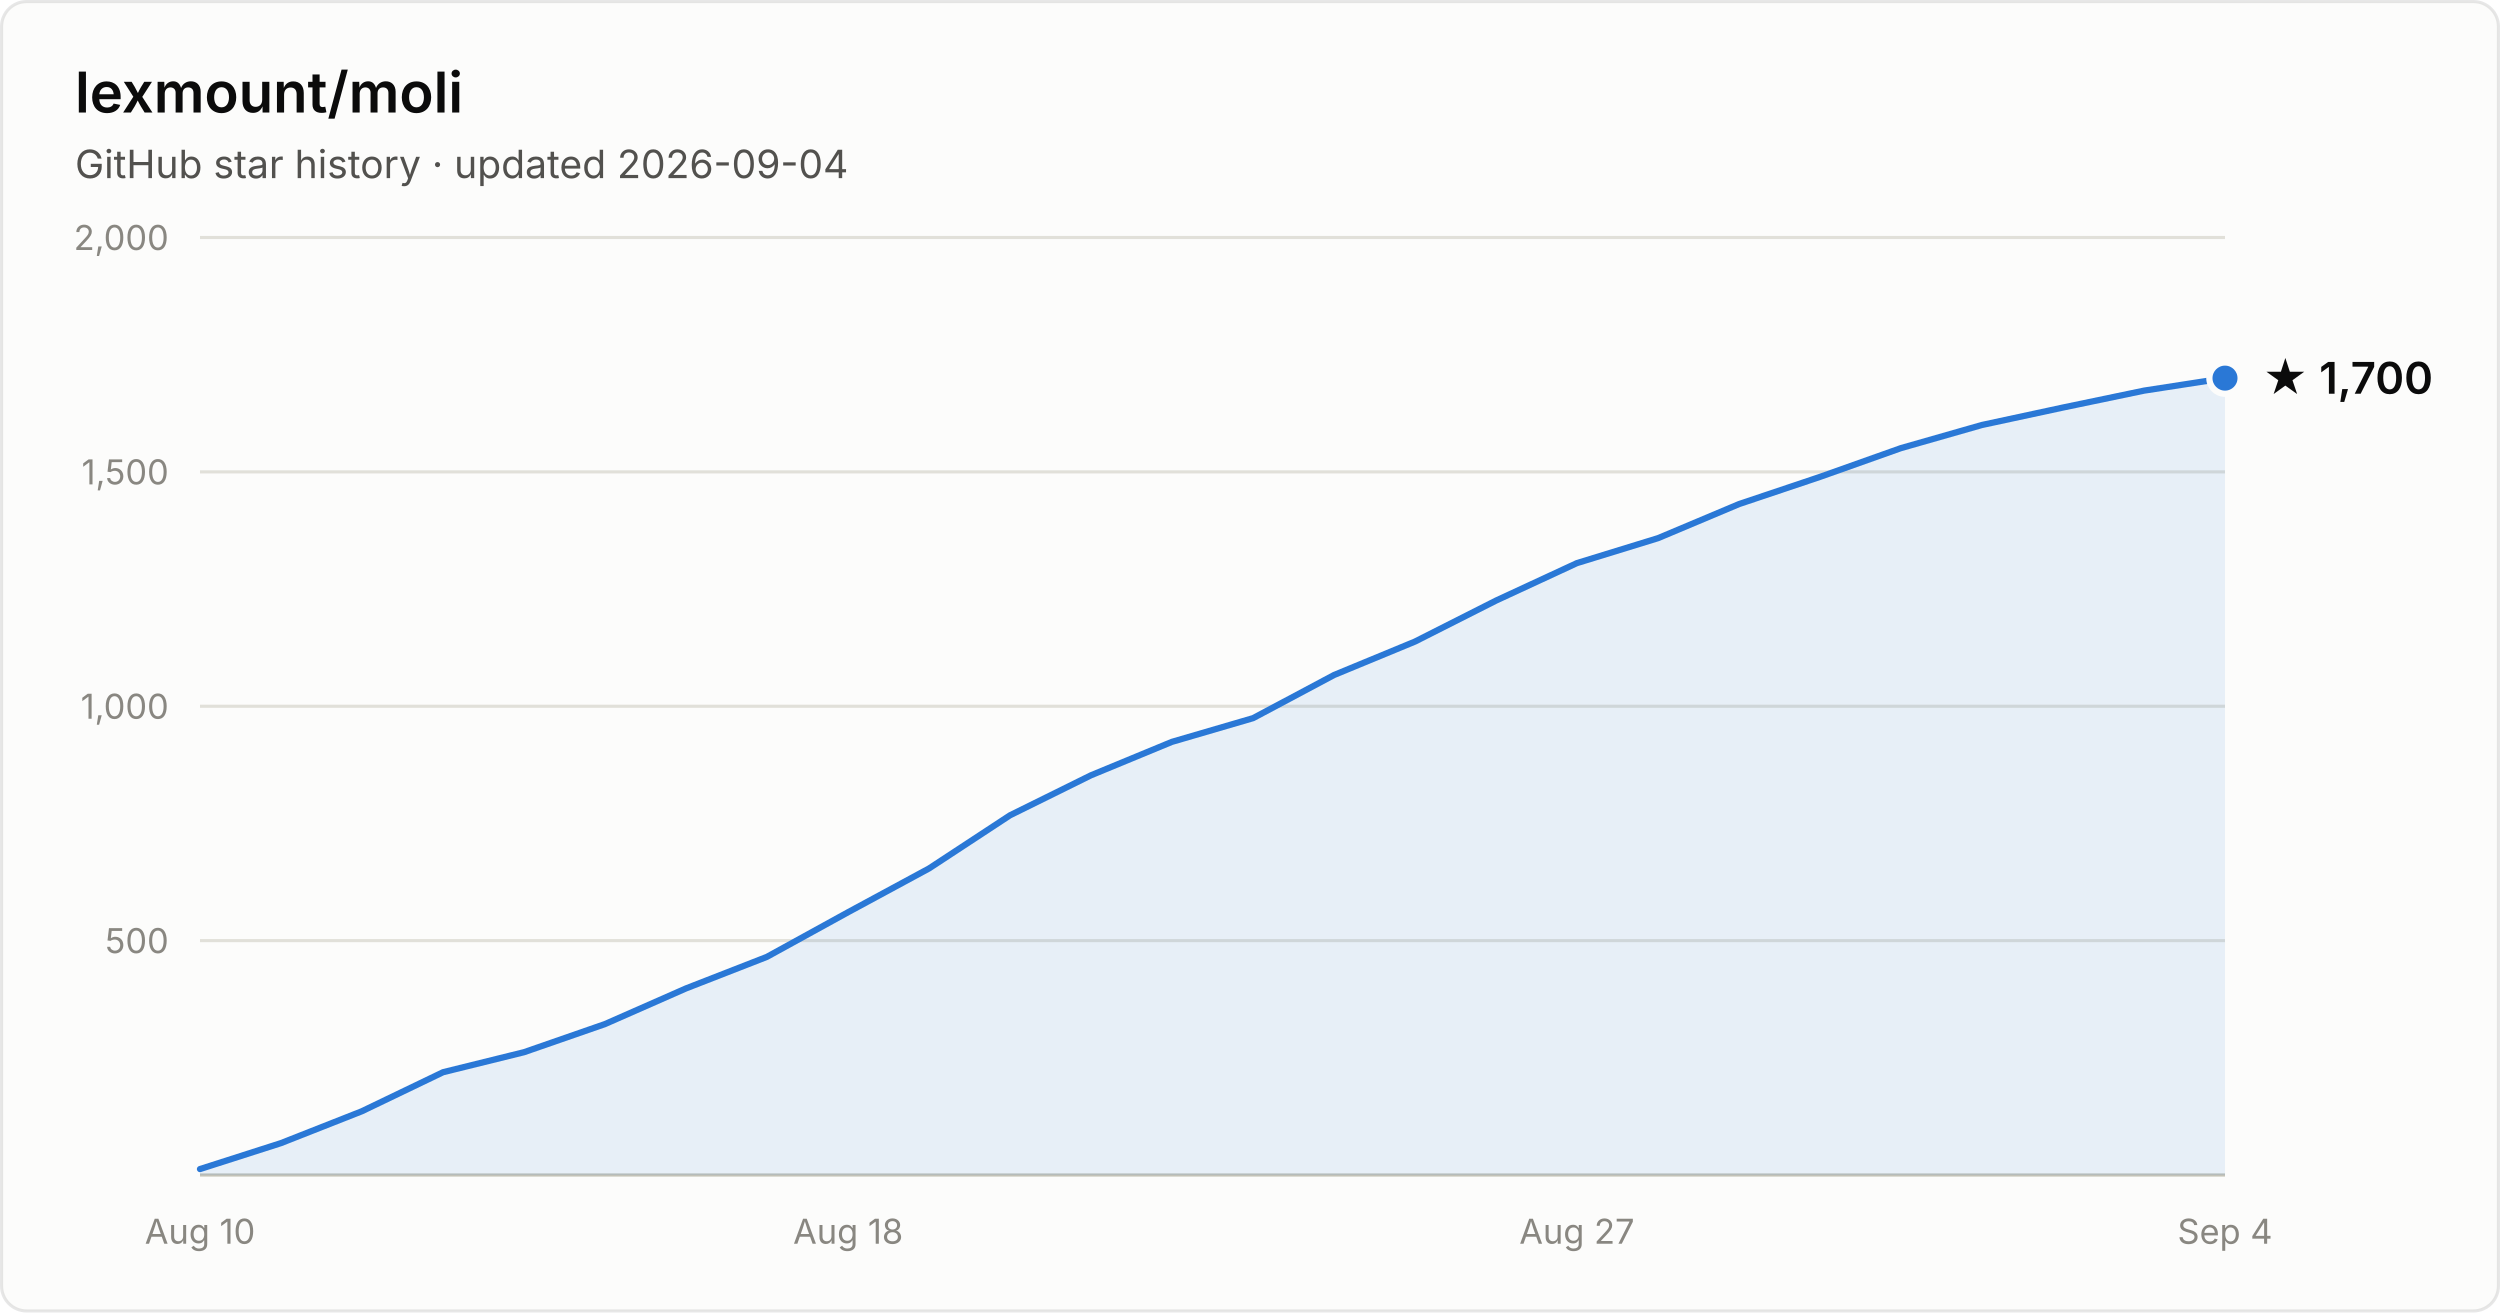
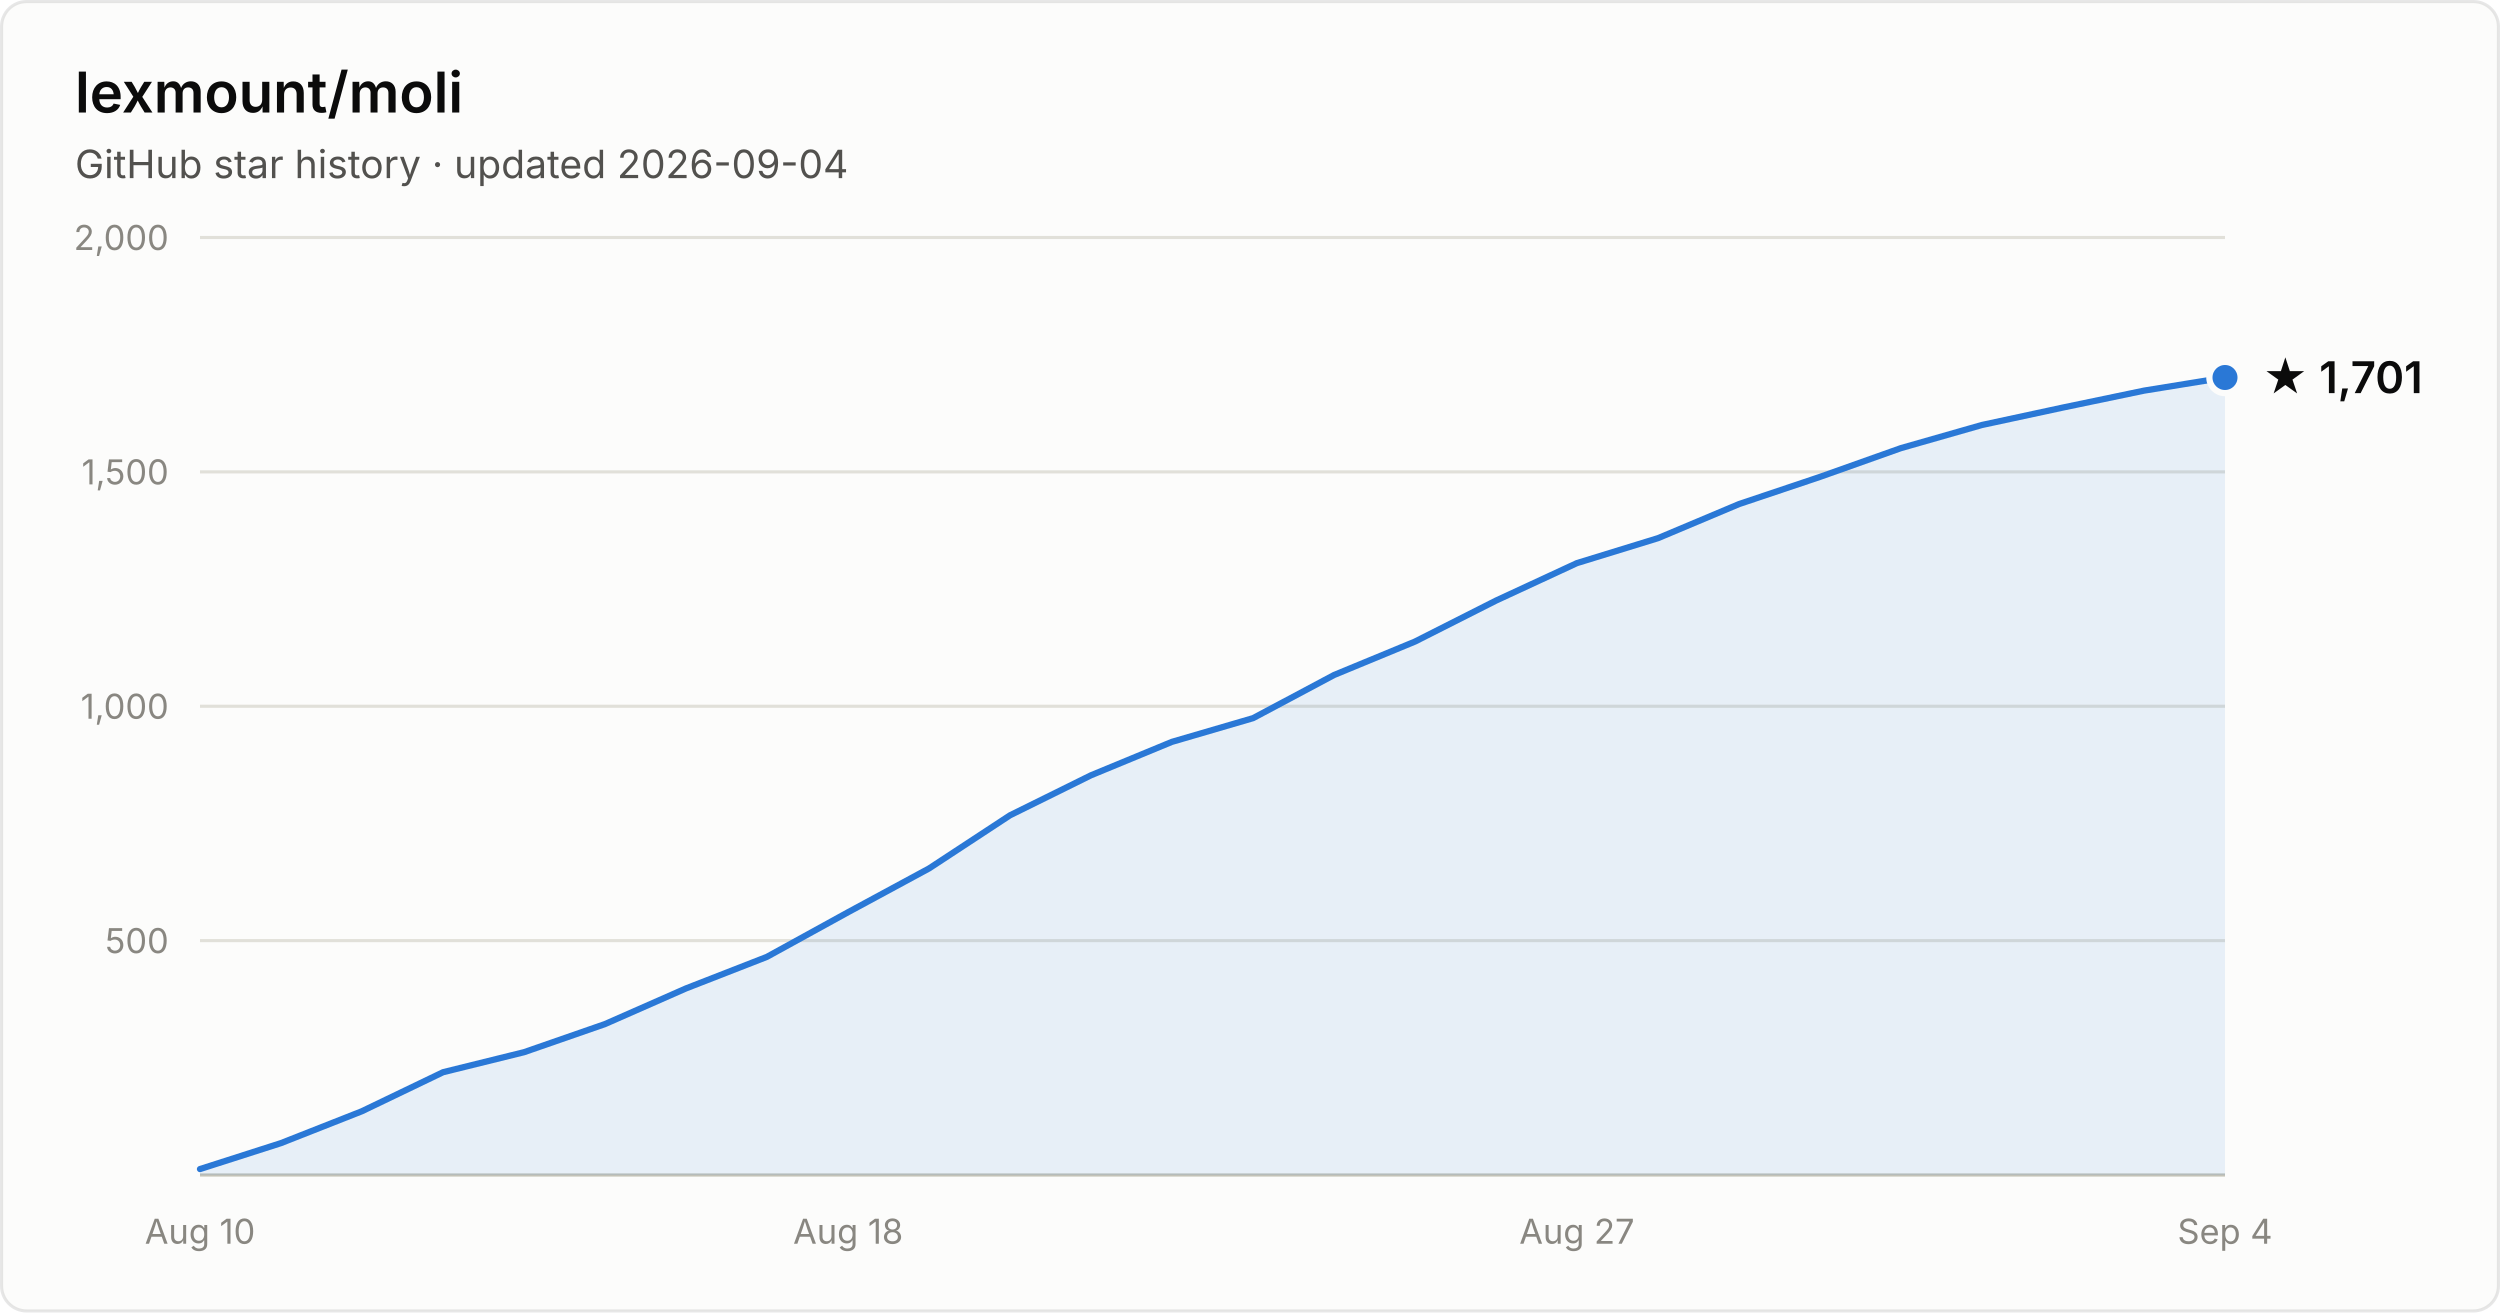
- <svg xmlns="http://www.w3.org/2000/svg" width="800" height="420" viewBox="0 0 800 420" font-family="system-ui, -apple-system, Segoe UI, sans-serif" role="img" aria-label="Star history of lexmount/moli: 1,700 stars as of 2026-09-04">
+ <svg xmlns="http://www.w3.org/2000/svg" width="800" height="420" viewBox="0 0 800 420" font-family="system-ui, -apple-system, Segoe UI, sans-serif" role="img" aria-label="Star history of lexmount/moli: 1,701 stars as of 2026-09-04">
  <rect x="0.5" y="0.5" width="799" height="419" rx="8" fill="#fcfcfb" stroke="rgba(11,11,11,0.10)" />
  <text x="24" y="36" fill="#0b0b0b" font-size="18" font-weight="600">lexmount/moli</text>
  <text x="24" y="57" fill="#52514e" font-size="12.5">GitHub star history · updated 2026-09-04</text>
  <line x1="64" y1="301.0" x2="712" y2="301.0" stroke="#e1e0d9" stroke-width="1" />
  <text x="54" y="305.0" text-anchor="end" fill="#898781" font-size="11" style="font-variant-numeric:tabular-nums">500</text>
  <line x1="64" y1="226.0" x2="712" y2="226.0" stroke="#e1e0d9" stroke-width="1" />
  <text x="54" y="230.0" text-anchor="end" fill="#898781" font-size="11" style="font-variant-numeric:tabular-nums">1,000</text>
  <line x1="64" y1="151.0" x2="712" y2="151.0" stroke="#e1e0d9" stroke-width="1" />
  <text x="54" y="155.0" text-anchor="end" fill="#898781" font-size="11" style="font-variant-numeric:tabular-nums">1,500</text>
  <line x1="64" y1="76.0" x2="712" y2="76.0" stroke="#e1e0d9" stroke-width="1" />
  <text x="54" y="80.0" text-anchor="end" fill="#898781" font-size="11" style="font-variant-numeric:tabular-nums">2,000</text>
  <line x1="64" y1="376" x2="712" y2="376" stroke="#c3c2b7" stroke-width="1" />
  <text x="64.0" y="398" text-anchor="middle" fill="#898781" font-size="11" style="font-variant-numeric:tabular-nums">Aug 10</text>
  <text x="271.4" y="398" text-anchor="middle" fill="#898781" font-size="11" style="font-variant-numeric:tabular-nums">Aug 18</text>
  <text x="504.6" y="398" text-anchor="middle" fill="#898781" font-size="11" style="font-variant-numeric:tabular-nums">Aug 27</text>
  <text x="712.0" y="398" text-anchor="middle" fill="#898781" font-size="11" style="font-variant-numeric:tabular-nums">Sep 4</text>
-   <path d="M64.0 374.1 L89.9 365.8 L115.8 355.6 L141.8 343.1 L167.7 336.7 L193.6 327.7 L219.5 316.3 L245.4 306.2 L271.4 291.9 L297.3 277.9 L323.2 260.9 L349.1 248.1 L375.0 237.4 L401.0 229.8 L426.9 216.0 L452.8 205.3 L478.7 192.2 L504.6 180.2 L530.6 172.2 L556.5 161.3 L582.4 152.6 L608.3 143.4 L634.2 136.0 L660.2 130.4 L686.1 125.0 L712.0 121.0 L712.0 376 L64.0 376 Z" fill="#2a78d6" fill-opacity="0.1" />
-   <path d="M64.0 374.1 L89.9 365.8 L115.8 355.6 L141.8 343.1 L167.7 336.7 L193.6 327.7 L219.5 316.3 L245.4 306.2 L271.4 291.9 L297.3 277.9 L323.2 260.9 L349.1 248.1 L375.0 237.4 L401.0 229.8 L426.9 216.0 L452.8 205.3 L478.7 192.2 L504.6 180.2 L530.6 172.2 L556.5 161.3 L582.4 152.6 L608.3 143.4 L634.2 136.0 L660.2 130.4 L686.1 125.0 L712.0 121.0" fill="none" stroke="#2a78d6" stroke-width="2" stroke-linejoin="round" stroke-linecap="round" />
-   <circle cx="712.0" cy="121.0" r="5" fill="#2a78d6" stroke="#fcfcfb" stroke-width="2" />
-   <text x="724.0" y="126.0" fill="#0b0b0b" font-size="14" font-weight="600">★ 1,700</text>
+   <path d="M64.0 374.1 L89.9 365.8 L115.8 355.6 L141.8 343.1 L167.7 336.7 L193.6 327.7 L219.5 316.3 L245.4 306.2 L271.4 291.9 L297.3 277.9 L323.2 260.9 L349.1 248.1 L375.0 237.4 L401.0 229.8 L426.9 216.0 L452.8 205.3 L478.7 192.2 L504.6 180.2 L530.6 172.2 L556.5 161.3 L582.4 152.6 L608.3 143.4 L634.2 136.0 L660.2 130.4 L686.1 125.0 L712.0 120.8 L712.0 376 L64.0 376 Z" fill="#2a78d6" fill-opacity="0.1" />
+   <path d="M64.0 374.1 L89.9 365.8 L115.8 355.6 L141.8 343.1 L167.7 336.7 L193.6 327.7 L219.5 316.3 L245.4 306.2 L271.4 291.9 L297.3 277.9 L323.2 260.9 L349.1 248.1 L375.0 237.4 L401.0 229.8 L426.9 216.0 L452.8 205.3 L478.7 192.2 L504.6 180.2 L530.6 172.2 L556.5 161.3 L582.4 152.6 L608.3 143.4 L634.2 136.0 L660.2 130.4 L686.1 125.0 L712.0 120.8" fill="none" stroke="#2a78d6" stroke-width="2" stroke-linejoin="round" stroke-linecap="round" />
+   <circle cx="712.0" cy="120.8" r="5" fill="#2a78d6" stroke="#fcfcfb" stroke-width="2" />
+   <text x="724.0" y="125.8" fill="#0b0b0b" font-size="14" font-weight="600">★ 1,701</text>
</svg>
